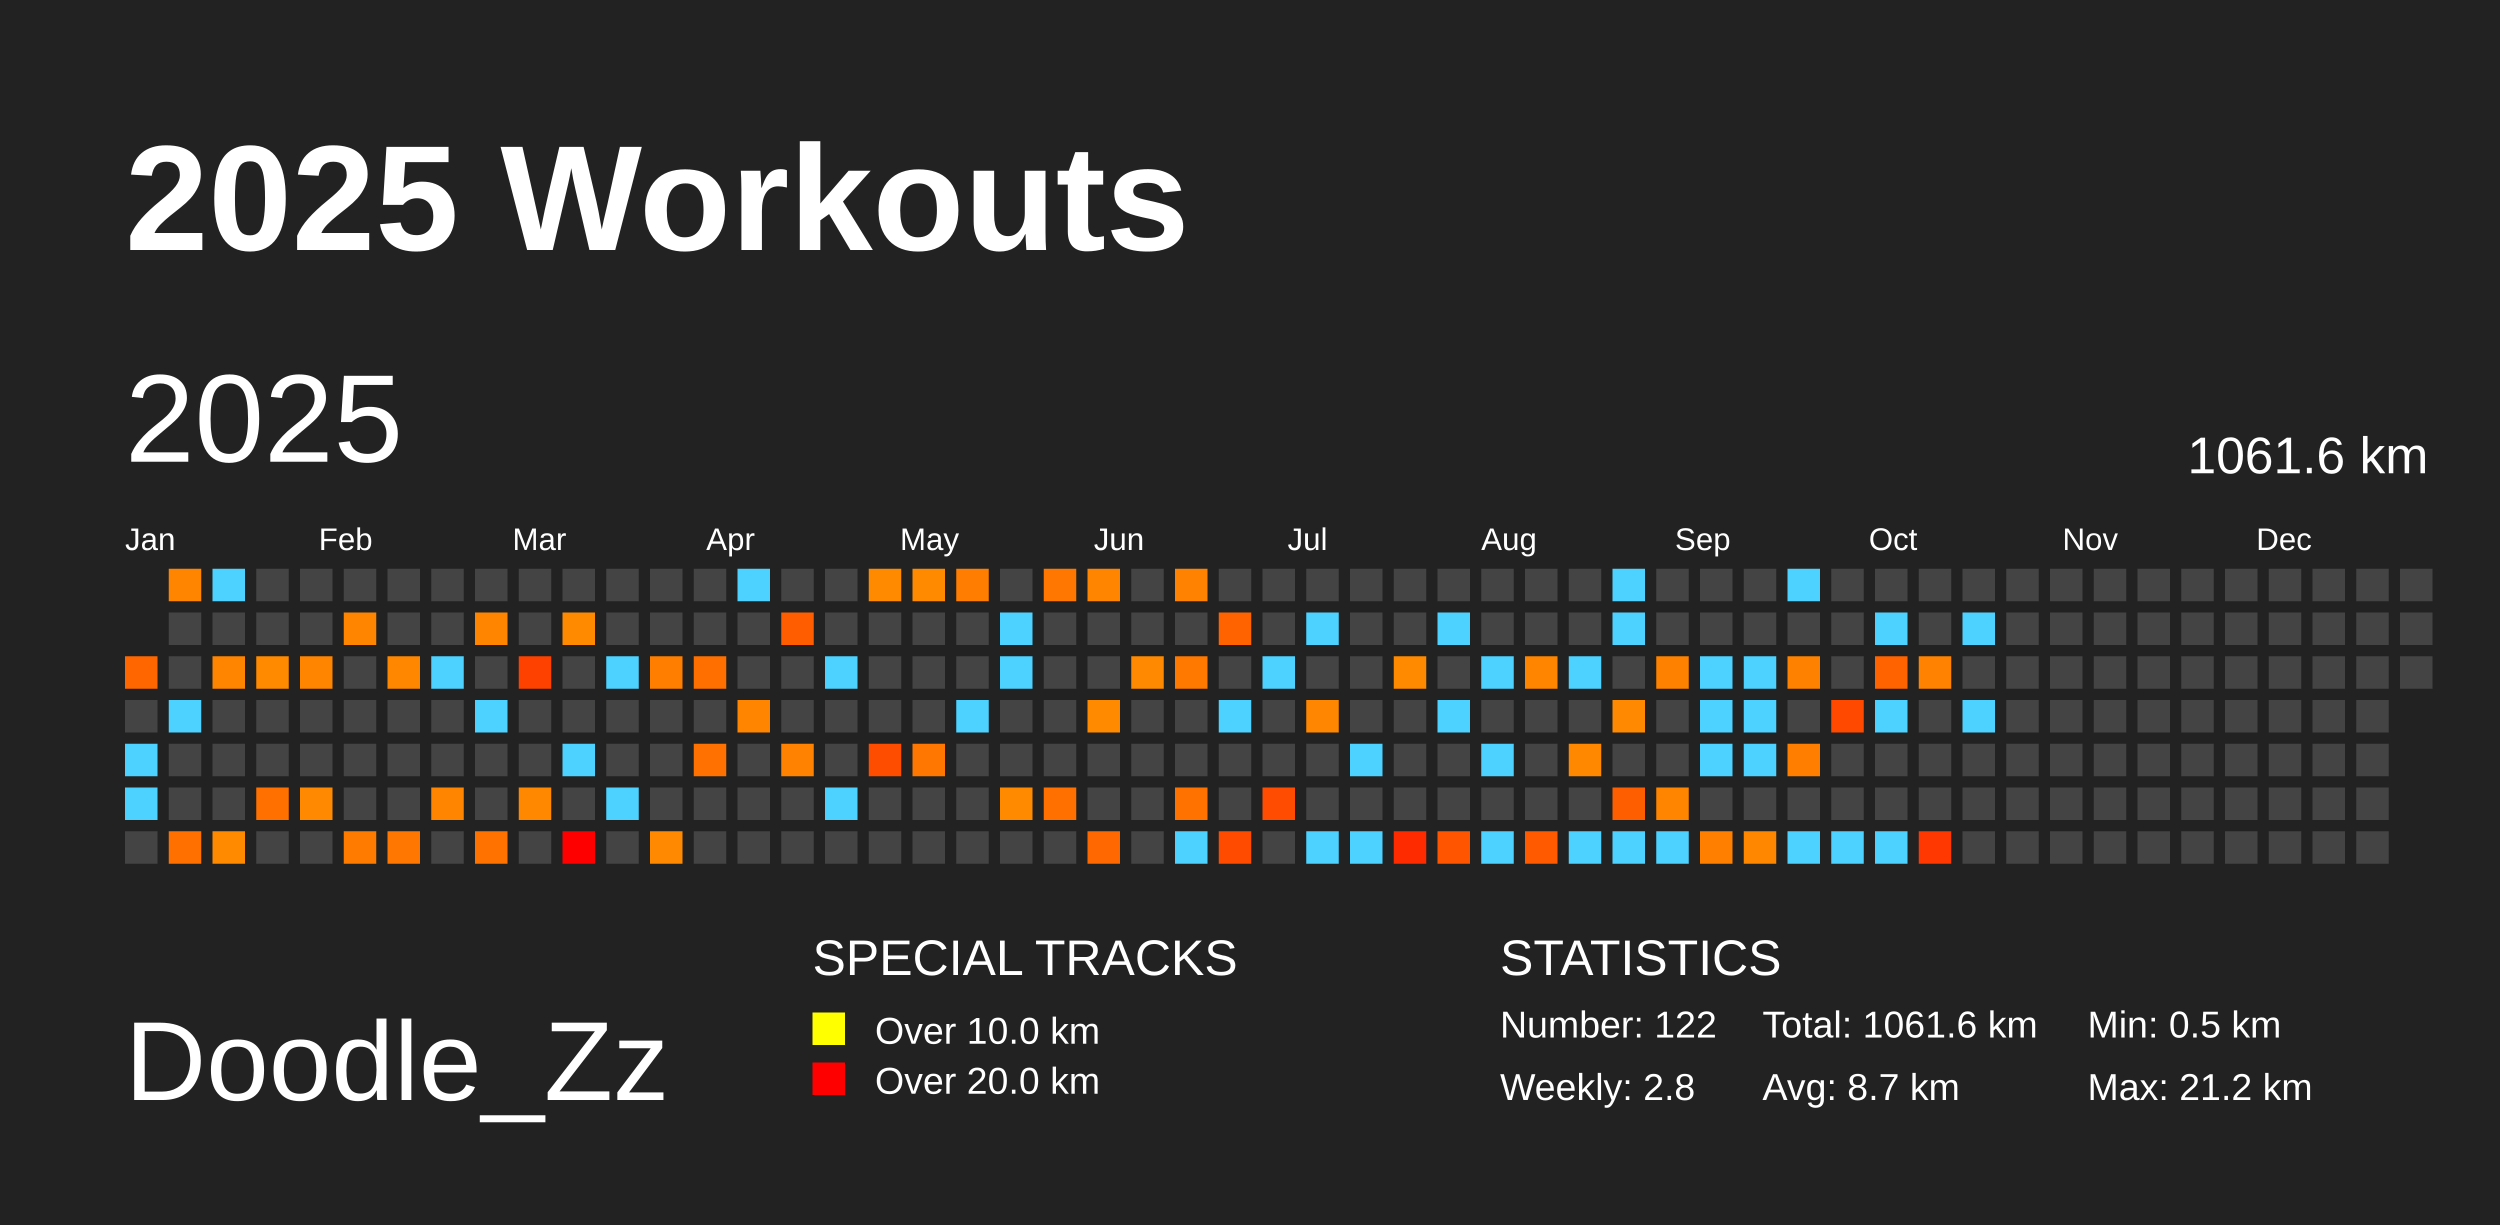
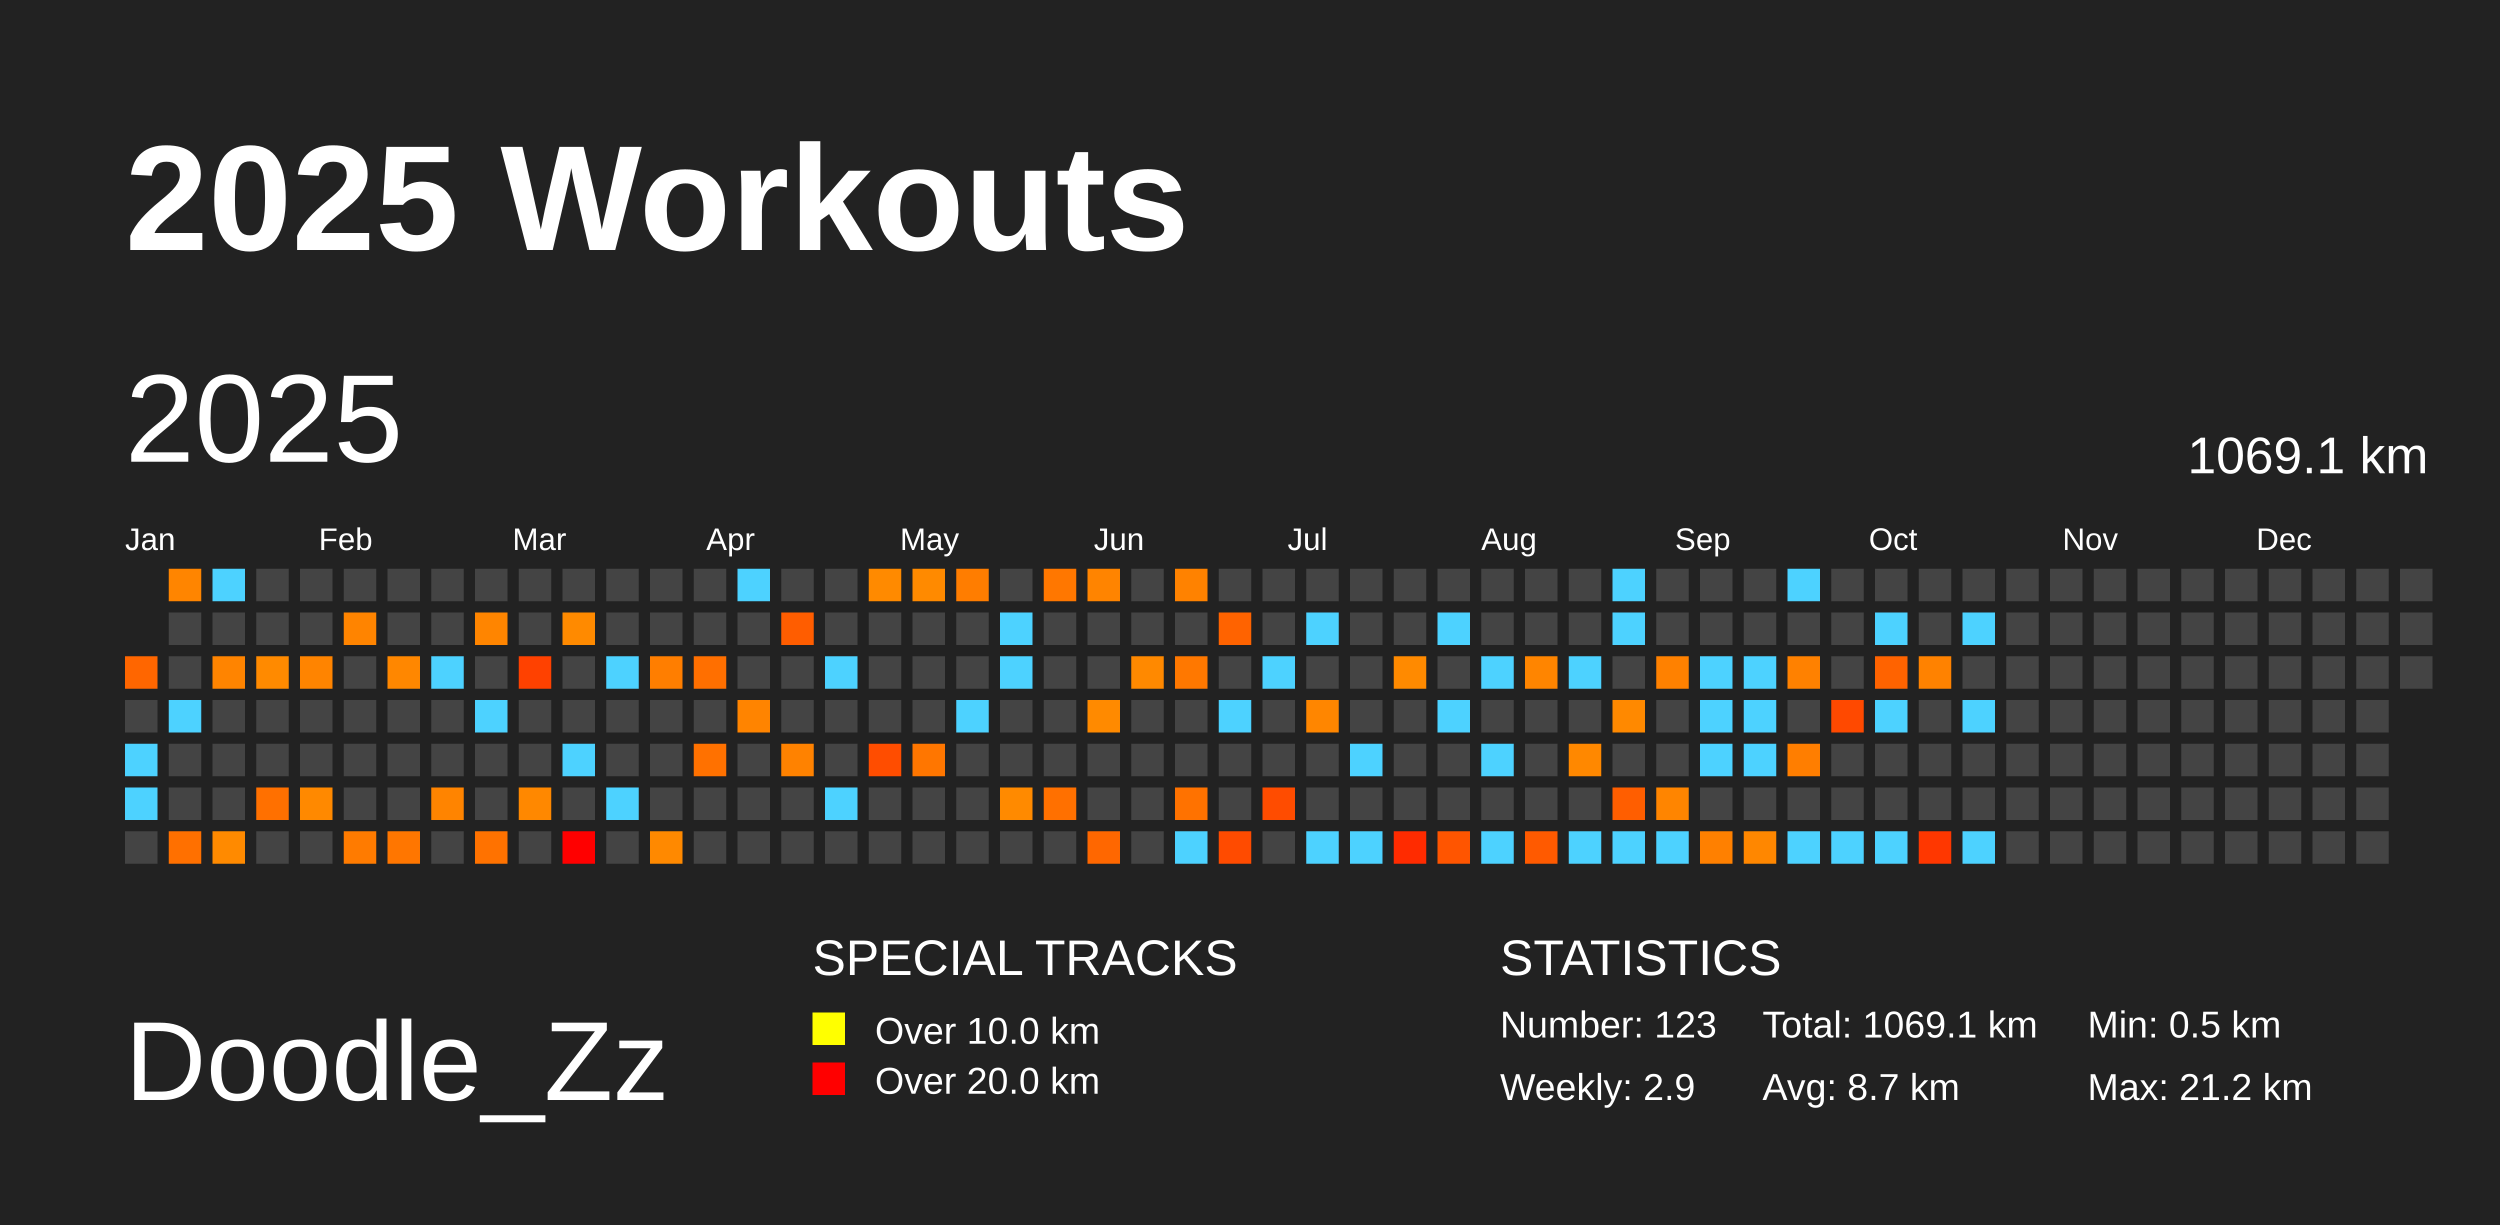
<svg xmlns="http://www.w3.org/2000/svg" baseProfile="full" height="98mm" version="1.1" viewBox="0,0,200,98" width="200mm">
  <defs />
  <rect fill="#222222" height="98" width="200" x="0" y="0" />
  <text fill="#FFFFFF" style="font-size:12px; font-family:Arial; font-weight:bold;" x="10" y="20">2025 Workouts</text>
  <text fill="#FFFFFF" style="font-size:9px; font-family:Arial" x="10" y="88">Doodle_Zz</text>
  <text fill="#FFFFFF" style="font-size:4px; font-family:Arial" x="65" y="78">SPECIAL TRACKS</text>
  <rect fill="yellow" height="2.6" width="2.6" x="65" y="81" />
  <text fill="#FFFFFF" style="font-size:3px; font-family:Arial" x="70" y="83.5">Over 10.0 km</text>
  <rect fill="red" height="2.6" width="2.6" x="65" y="85" />
  <text fill="#FFFFFF" style="font-size:3px; font-family:Arial" x="70" y="87.5">Over 20.0 km</text>
  <text fill="#FFFFFF" style="font-size:4px; font-family:Arial" x="120" y="78">STATISTICS</text>
-   <text fill="#FFFFFF" style="font-size:3px; font-family:Arial" x="120" y="83">Number: 122</text>
-   <text fill="#FFFFFF" style="font-size:3px; font-family:Arial" x="120" y="88">Weekly: 2.8</text>
-   <text fill="#FFFFFF" style="font-size:3px; font-family:Arial" x="141" y="83">Total: 1061.6 km</text>
+   <text fill="#FFFFFF" style="font-size:3px; font-family:Arial" x="120" y="83">Number: 123</text>
+   <text fill="#FFFFFF" style="font-size:3px; font-family:Arial" x="120" y="88">Weekly: 2.9</text>
+   <text fill="#FFFFFF" style="font-size:3px; font-family:Arial" x="141" y="83">Total: 1069.1 km</text>
  <text fill="#FFFFFF" style="font-size:3px; font-family:Arial" x="141" y="88">Avg: 8.7 km</text>
  <text fill="#FFFFFF" style="font-size:3px; font-family:Arial" x="167" y="83">Min: 0.5 km</text>
  <text fill="#FFFFFF" style="font-size:3px; font-family:Arial" x="167" y="88">Max: 21.2 km</text>
  <text dominant-baseline="hanging" fill="#FFFFFF" style="font-size:10.0px; font-family:Arial;" x="10" y="30">2025</text>
-   <text dominant-baseline="hanging" fill="#FFFFFF" style="font-size:4.125px; font-family:Arial;" x="175" y="35">1061.6 km</text>
+   <text dominant-baseline="hanging" fill="#FFFFFF" style="font-size:4.125px; font-family:Arial;" x="175" y="35">1069.1 km</text>
  <text fill="#FFFFFF" style="font-size:2.5px; font-family:Arial" x="10.0" y="44">Jan</text>
  <text fill="#FFFFFF" style="font-size:2.5px; font-family:Arial" x="25.5" y="44">Feb</text>
  <text fill="#FFFFFF" style="font-size:2.5px; font-family:Arial" x="41.0" y="44">Mar</text>
  <text fill="#FFFFFF" style="font-size:2.5px; font-family:Arial" x="56.5" y="44">Apr</text>
  <text fill="#FFFFFF" style="font-size:2.5px; font-family:Arial" x="72.0" y="44">May</text>
  <text fill="#FFFFFF" style="font-size:2.5px; font-family:Arial" x="87.5" y="44">Jun</text>
  <text fill="#FFFFFF" style="font-size:2.5px; font-family:Arial" x="103.0" y="44">Jul</text>
  <text fill="#FFFFFF" style="font-size:2.5px; font-family:Arial" x="118.5" y="44">Aug</text>
  <text fill="#FFFFFF" style="font-size:2.5px; font-family:Arial" x="134.0" y="44">Sep</text>
  <text fill="#FFFFFF" style="font-size:2.5px; font-family:Arial" x="149.5" y="44">Oct</text>
  <text fill="#FFFFFF" style="font-size:2.5px; font-family:Arial" x="165.0" y="44">Nov</text>
  <text fill="#FFFFFF" style="font-size:2.5px; font-family:Arial" x="180.5" y="44">Dec</text>
  <rect fill="#ff6600" height="2.6" width="2.6" x="10.0" y="52.5" />
  <rect fill="#444444" height="2.6" width="2.6" x="10.0" y="56.0" />
  <rect fill="#4dd2ff" height="2.6" width="2.6" x="10.0" y="59.5" />
  <rect fill="#4dd2ff" height="2.6" width="2.6" x="10.0" y="63.0" />
  <rect fill="#444444" height="2.6" width="2.6" x="10.0" y="66.5" />
  <rect fill="#ff8500" height="2.6" width="2.6" x="13.5" y="45.5" />
  <rect fill="#444444" height="2.6" width="2.6" x="13.5" y="49.0" />
  <rect fill="#444444" height="2.6" width="2.6" x="13.5" y="52.5" />
  <rect fill="#4dd2ff" height="2.6" width="2.6" x="13.5" y="56.0" />
  <rect fill="#444444" height="2.6" width="2.6" x="13.5" y="59.5" />
  <rect fill="#444444" height="2.6" width="2.6" x="13.5" y="63.0" />
  <rect fill="#ff7000" height="2.6" width="2.6" x="13.5" y="66.5" />
  <rect fill="#4dd2ff" height="2.6" width="2.6" x="17.0" y="45.5" />
  <rect fill="#444444" height="2.6" width="2.6" x="17.0" y="49.0" />
  <rect fill="#ff8400" height="2.6" width="2.6" x="17.0" y="52.5" />
  <rect fill="#444444" height="2.6" width="2.6" x="17.0" y="56.0" />
  <rect fill="#444444" height="2.6" width="2.6" x="17.0" y="59.5" />
  <rect fill="#444444" height="2.6" width="2.6" x="17.0" y="63.0" />
  <rect fill="#ff8a00" height="2.6" width="2.6" x="17.0" y="66.5" />
  <rect fill="#444444" height="2.6" width="2.6" x="20.5" y="45.5" />
  <rect fill="#444444" height="2.6" width="2.6" x="20.5" y="49.0" />
  <rect fill="#ff8a00" height="2.6" width="2.6" x="20.5" y="52.5" />
  <rect fill="#444444" height="2.6" width="2.6" x="20.5" y="56.0" />
  <rect fill="#444444" height="2.6" width="2.6" x="20.5" y="59.5" />
  <rect fill="#ff7000" height="2.6" width="2.6" x="20.5" y="63.0" />
  <rect fill="#444444" height="2.6" width="2.6" x="20.5" y="66.5" />
  <rect fill="#444444" height="2.6" width="2.6" x="24.0" y="45.5" />
  <rect fill="#444444" height="2.6" width="2.6" x="24.0" y="49.0" />
  <rect fill="#ff8400" height="2.6" width="2.6" x="24.0" y="52.5" />
  <rect fill="#444444" height="2.6" width="2.6" x="24.0" y="56.0" />
  <rect fill="#444444" height="2.6" width="2.6" x="24.0" y="59.5" />
  <rect fill="#ff8900" height="2.6" width="2.6" x="24.0" y="63.0" />
  <rect fill="#444444" height="2.6" width="2.6" x="24.0" y="66.5" />
  <rect fill="#444444" height="2.6" width="2.6" x="27.5" y="45.5" />
  <rect fill="#ff8400" height="2.6" width="2.6" x="27.5" y="49.0" />
  <rect fill="#444444" height="2.6" width="2.6" x="27.5" y="52.5" />
  <rect fill="#444444" height="2.6" width="2.6" x="27.5" y="56.0" />
  <rect fill="#444444" height="2.6" width="2.6" x="27.5" y="59.5" />
  <rect fill="#444444" height="2.6" width="2.6" x="27.5" y="63.0" />
  <rect fill="#ff7b00" height="2.6" width="2.6" x="27.5" y="66.5" />
  <rect fill="#444444" height="2.6" width="2.6" x="31.0" y="45.5" />
  <rect fill="#444444" height="2.6" width="2.6" x="31.0" y="49.0" />
  <rect fill="#ff8700" height="2.6" width="2.6" x="31.0" y="52.5" />
  <rect fill="#444444" height="2.6" width="2.6" x="31.0" y="56.0" />
  <rect fill="#444444" height="2.6" width="2.6" x="31.0" y="59.5" />
  <rect fill="#444444" height="2.6" width="2.6" x="31.0" y="63.0" />
  <rect fill="#ff7600" height="2.6" width="2.6" x="31.0" y="66.5" />
  <rect fill="#444444" height="2.6" width="2.6" x="34.5" y="45.5" />
  <rect fill="#444444" height="2.6" width="2.6" x="34.5" y="49.0" />
  <rect fill="#4dd2ff" height="2.6" width="2.6" x="34.5" y="52.5" />
  <rect fill="#444444" height="2.6" width="2.6" x="34.5" y="56.0" />
  <rect fill="#444444" height="2.6" width="2.6" x="34.5" y="59.5" />
  <rect fill="#ff8400" height="2.6" width="2.6" x="34.5" y="63.0" />
  <rect fill="#444444" height="2.6" width="2.6" x="34.5" y="66.5" />
  <rect fill="#444444" height="2.6" width="2.6" x="38.0" y="45.5" />
  <rect fill="#ff8500" height="2.6" width="2.6" x="38.0" y="49.0" />
  <rect fill="#444444" height="2.6" width="2.6" x="38.0" y="52.5" />
  <rect fill="#4dd2ff" height="2.6" width="2.6" x="38.0" y="56.0" />
  <rect fill="#444444" height="2.6" width="2.6" x="38.0" y="59.5" />
  <rect fill="#444444" height="2.6" width="2.6" x="38.0" y="63.0" />
  <rect fill="#ff7200" height="2.6" width="2.6" x="38.0" y="66.5" />
  <rect fill="#444444" height="2.6" width="2.6" x="41.5" y="45.5" />
  <rect fill="#444444" height="2.6" width="2.6" x="41.5" y="49.0" />
  <rect fill="#ff4100" height="2.6" width="2.6" x="41.5" y="52.5" />
  <rect fill="#444444" height="2.6" width="2.6" x="41.5" y="56.0" />
  <rect fill="#444444" height="2.6" width="2.6" x="41.5" y="59.5" />
  <rect fill="#ff8800" height="2.6" width="2.6" x="41.5" y="63.0" />
  <rect fill="#444444" height="2.6" width="2.6" x="41.5" y="66.5" />
  <rect fill="#444444" height="2.6" width="2.6" x="45.0" y="45.5" />
  <rect fill="#ff8a00" height="2.6" width="2.6" x="45.0" y="49.0" />
  <rect fill="#444444" height="2.6" width="2.6" x="45.0" y="52.5" />
  <rect fill="#444444" height="2.6" width="2.6" x="45.0" y="56.0" />
  <rect fill="#4dd2ff" height="2.6" width="2.6" x="45.0" y="59.5" />
  <rect fill="#444444" height="2.6" width="2.6" x="45.0" y="63.0" />
  <rect fill="red" height="2.6" width="2.6" x="45.0" y="66.5" />
  <rect fill="#444444" height="2.6" width="2.6" x="48.5" y="45.5" />
  <rect fill="#444444" height="2.6" width="2.6" x="48.5" y="49.0" />
  <rect fill="#4dd2ff" height="2.6" width="2.6" x="48.5" y="52.5" />
  <rect fill="#444444" height="2.6" width="2.6" x="48.5" y="56.0" />
  <rect fill="#444444" height="2.6" width="2.6" x="48.5" y="59.5" />
  <rect fill="#4dd2ff" height="2.6" width="2.6" x="48.5" y="63.0" />
  <rect fill="#444444" height="2.6" width="2.6" x="48.5" y="66.5" />
  <rect fill="#444444" height="2.6" width="2.6" x="52.0" y="45.5" />
  <rect fill="#444444" height="2.6" width="2.6" x="52.0" y="49.0" />
  <rect fill="#ff7e00" height="2.6" width="2.6" x="52.0" y="52.5" />
  <rect fill="#444444" height="2.6" width="2.6" x="52.0" y="56.0" />
  <rect fill="#444444" height="2.6" width="2.6" x="52.0" y="59.5" />
  <rect fill="#444444" height="2.6" width="2.6" x="52.0" y="63.0" />
  <rect fill="#ff8900" height="2.6" width="2.6" x="52.0" y="66.5" />
  <rect fill="#444444" height="2.6" width="2.6" x="55.5" y="45.5" />
  <rect fill="#444444" height="2.6" width="2.6" x="55.5" y="49.0" />
  <rect fill="#ff6f00" height="2.6" width="2.6" x="55.5" y="52.5" />
  <rect fill="#444444" height="2.6" width="2.6" x="55.5" y="56.0" />
  <rect fill="#ff7100" height="2.6" width="2.6" x="55.5" y="59.5" />
  <rect fill="#444444" height="2.6" width="2.6" x="55.5" y="63.0" />
  <rect fill="#444444" height="2.6" width="2.6" x="55.5" y="66.5" />
  <rect fill="#4dd2ff" height="2.6" width="2.6" x="59.0" y="45.5" />
  <rect fill="#444444" height="2.6" width="2.6" x="59.0" y="49.0" />
  <rect fill="#444444" height="2.6" width="2.6" x="59.0" y="52.5" />
  <rect fill="#ff8400" height="2.6" width="2.6" x="59.0" y="56.0" />
  <rect fill="#444444" height="2.6" width="2.6" x="59.0" y="59.5" />
  <rect fill="#444444" height="2.6" width="2.6" x="59.0" y="63.0" />
  <rect fill="#444444" height="2.6" width="2.6" x="59.0" y="66.5" />
  <rect fill="#444444" height="2.6" width="2.6" x="62.5" y="45.5" />
  <rect fill="#ff5d00" height="2.6" width="2.6" x="62.5" y="49.0" />
  <rect fill="#444444" height="2.6" width="2.6" x="62.5" y="52.5" />
  <rect fill="#444444" height="2.6" width="2.6" x="62.5" y="56.0" />
  <rect fill="#ff8200" height="2.6" width="2.6" x="62.5" y="59.5" />
  <rect fill="#444444" height="2.6" width="2.6" x="62.5" y="63.0" />
  <rect fill="#444444" height="2.6" width="2.6" x="62.5" y="66.5" />
  <rect fill="#444444" height="2.6" width="2.6" x="66.0" y="45.5" />
  <rect fill="#444444" height="2.6" width="2.6" x="66.0" y="49.0" />
  <rect fill="#4dd2ff" height="2.6" width="2.6" x="66.0" y="52.5" />
  <rect fill="#444444" height="2.6" width="2.6" x="66.0" y="56.0" />
  <rect fill="#444444" height="2.6" width="2.6" x="66.0" y="59.5" />
  <rect fill="#4dd2ff" height="2.6" width="2.6" x="66.0" y="63.0" />
  <rect fill="#444444" height="2.6" width="2.6" x="66.0" y="66.5" />
  <rect fill="#ff8a00" height="2.6" width="2.6" x="69.5" y="45.5" />
  <rect fill="#444444" height="2.6" width="2.6" x="69.5" y="49.0" />
  <rect fill="#444444" height="2.6" width="2.6" x="69.5" y="52.5" />
  <rect fill="#444444" height="2.6" width="2.6" x="69.5" y="56.0" />
  <rect fill="#ff4d00" height="2.6" width="2.6" x="69.5" y="59.5" />
  <rect fill="#444444" height="2.6" width="2.6" x="69.5" y="63.0" />
  <rect fill="#444444" height="2.6" width="2.6" x="69.5" y="66.5" />
  <rect fill="#ff8a00" height="2.6" width="2.6" x="73.0" y="45.5" />
  <rect fill="#444444" height="2.6" width="2.6" x="73.0" y="49.0" />
  <rect fill="#444444" height="2.6" width="2.6" x="73.0" y="52.5" />
  <rect fill="#444444" height="2.6" width="2.6" x="73.0" y="56.0" />
  <rect fill="#ff7600" height="2.6" width="2.6" x="73.0" y="59.5" />
  <rect fill="#444444" height="2.6" width="2.6" x="73.0" y="63.0" />
  <rect fill="#444444" height="2.6" width="2.6" x="73.0" y="66.5" />
  <rect fill="#ff7d00" height="2.6" width="2.6" x="76.5" y="45.5" />
  <rect fill="#444444" height="2.6" width="2.6" x="76.5" y="49.0" />
  <rect fill="#444444" height="2.6" width="2.6" x="76.5" y="52.5" />
  <rect fill="#4dd2ff" height="2.6" width="2.6" x="76.5" y="56.0" />
  <rect fill="#444444" height="2.6" width="2.6" x="76.5" y="59.5" />
  <rect fill="#444444" height="2.6" width="2.6" x="76.5" y="63.0" />
  <rect fill="#444444" height="2.6" width="2.6" x="76.5" y="66.5" />
  <rect fill="#444444" height="2.6" width="2.6" x="80.0" y="45.5" />
  <rect fill="#4dd2ff" height="2.6" width="2.6" x="80.0" y="49.0" />
  <rect fill="#4dd2ff" height="2.6" width="2.6" x="80.0" y="52.5" />
  <rect fill="#444444" height="2.6" width="2.6" x="80.0" y="56.0" />
  <rect fill="#444444" height="2.6" width="2.6" x="80.0" y="59.5" />
  <rect fill="#ff8a00" height="2.6" width="2.6" x="80.0" y="63.0" />
  <rect fill="#444444" height="2.6" width="2.6" x="80.0" y="66.5" />
  <rect fill="#ff7700" height="2.6" width="2.6" x="83.5" y="45.5" />
  <rect fill="#444444" height="2.6" width="2.6" x="83.5" y="49.0" />
  <rect fill="#444444" height="2.6" width="2.6" x="83.5" y="52.5" />
  <rect fill="#444444" height="2.6" width="2.6" x="83.5" y="56.0" />
  <rect fill="#444444" height="2.6" width="2.6" x="83.5" y="59.5" />
  <rect fill="#ff7000" height="2.6" width="2.6" x="83.5" y="63.0" />
  <rect fill="#444444" height="2.6" width="2.6" x="83.5" y="66.5" />
  <rect fill="#ff8400" height="2.6" width="2.6" x="87.0" y="45.5" />
  <rect fill="#444444" height="2.6" width="2.6" x="87.0" y="49.0" />
  <rect fill="#444444" height="2.6" width="2.6" x="87.0" y="52.5" />
  <rect fill="#ff8a00" height="2.6" width="2.6" x="87.0" y="56.0" />
  <rect fill="#444444" height="2.6" width="2.6" x="87.0" y="59.5" />
  <rect fill="#444444" height="2.6" width="2.6" x="87.0" y="63.0" />
  <rect fill="#ff6700" height="2.6" width="2.6" x="87.0" y="66.5" />
  <rect fill="#444444" height="2.6" width="2.6" x="90.5" y="45.5" />
  <rect fill="#444444" height="2.6" width="2.6" x="90.5" y="49.0" />
  <rect fill="#ff8900" height="2.6" width="2.6" x="90.5" y="52.5" />
  <rect fill="#444444" height="2.6" width="2.6" x="90.5" y="56.0" />
  <rect fill="#444444" height="2.6" width="2.6" x="90.5" y="59.5" />
  <rect fill="#444444" height="2.6" width="2.6" x="90.5" y="63.0" />
  <rect fill="#444444" height="2.6" width="2.6" x="90.5" y="66.5" />
  <rect fill="#ff8200" height="2.6" width="2.6" x="94.0" y="45.5" />
  <rect fill="#444444" height="2.6" width="2.6" x="94.0" y="49.0" />
  <rect fill="#ff7800" height="2.6" width="2.6" x="94.0" y="52.5" />
  <rect fill="#444444" height="2.6" width="2.6" x="94.0" y="56.0" />
  <rect fill="#444444" height="2.6" width="2.6" x="94.0" y="59.5" />
  <rect fill="#ff7200" height="2.6" width="2.6" x="94.0" y="63.0" />
  <rect fill="#4dd2ff" height="2.6" width="2.6" x="94.0" y="66.5" />
  <rect fill="#444444" height="2.6" width="2.6" x="97.5" y="45.5" />
  <rect fill="#ff6300" height="2.6" width="2.6" x="97.5" y="49.0" />
  <rect fill="#444444" height="2.6" width="2.6" x="97.5" y="52.5" />
  <rect fill="#4dd2ff" height="2.6" width="2.6" x="97.5" y="56.0" />
  <rect fill="#444444" height="2.6" width="2.6" x="97.5" y="59.5" />
  <rect fill="#444444" height="2.6" width="2.6" x="97.5" y="63.0" />
  <rect fill="#ff4b00" height="2.6" width="2.6" x="97.5" y="66.5" />
  <rect fill="#444444" height="2.6" width="2.6" x="101.0" y="45.5" />
  <rect fill="#444444" height="2.6" width="2.6" x="101.0" y="49.0" />
  <rect fill="#4dd2ff" height="2.6" width="2.6" x="101.0" y="52.5" />
  <rect fill="#444444" height="2.6" width="2.6" x="101.0" y="56.0" />
  <rect fill="#444444" height="2.6" width="2.6" x="101.0" y="59.5" />
  <rect fill="#ff4c00" height="2.6" width="2.6" x="101.0" y="63.0" />
  <rect fill="#444444" height="2.6" width="2.6" x="101.0" y="66.5" />
  <rect fill="#444444" height="2.6" width="2.6" x="104.5" y="45.5" />
  <rect fill="#4dd2ff" height="2.6" width="2.6" x="104.5" y="49.0" />
  <rect fill="#444444" height="2.6" width="2.6" x="104.5" y="52.5" />
  <rect fill="#ff8600" height="2.6" width="2.6" x="104.5" y="56.0" />
  <rect fill="#444444" height="2.6" width="2.6" x="104.5" y="59.5" />
  <rect fill="#444444" height="2.6" width="2.6" x="104.5" y="63.0" />
  <rect fill="#4dd2ff" height="2.6" width="2.6" x="104.5" y="66.5" />
  <rect fill="#444444" height="2.6" width="2.6" x="108.0" y="45.5" />
  <rect fill="#444444" height="2.6" width="2.6" x="108.0" y="49.0" />
  <rect fill="#444444" height="2.6" width="2.6" x="108.0" y="52.5" />
  <rect fill="#444444" height="2.6" width="2.6" x="108.0" y="56.0" />
  <rect fill="#4dd2ff" height="2.6" width="2.6" x="108.0" y="59.5" />
  <rect fill="#444444" height="2.6" width="2.6" x="108.0" y="63.0" />
  <rect fill="#4dd2ff" height="2.6" width="2.6" x="108.0" y="66.5" />
  <rect fill="#444444" height="2.6" width="2.6" x="111.5" y="45.5" />
  <rect fill="#444444" height="2.6" width="2.6" x="111.5" y="49.0" />
  <rect fill="#ff8a00" height="2.6" width="2.6" x="111.5" y="52.5" />
  <rect fill="#444444" height="2.6" width="2.6" x="111.5" y="56.0" />
  <rect fill="#444444" height="2.6" width="2.6" x="111.5" y="59.5" />
  <rect fill="#444444" height="2.6" width="2.6" x="111.5" y="63.0" />
  <rect fill="#ff2b00" height="2.6" width="2.6" x="111.5" y="66.5" />
  <rect fill="#444444" height="2.6" width="2.6" x="115.0" y="45.5" />
  <rect fill="#4dd2ff" height="2.6" width="2.6" x="115.0" y="49.0" />
  <rect fill="#444444" height="2.6" width="2.6" x="115.0" y="52.5" />
  <rect fill="#4dd2ff" height="2.6" width="2.6" x="115.0" y="56.0" />
  <rect fill="#444444" height="2.6" width="2.6" x="115.0" y="59.5" />
  <rect fill="#444444" height="2.6" width="2.6" x="115.0" y="63.0" />
  <rect fill="#ff5500" height="2.6" width="2.6" x="115.0" y="66.5" />
  <rect fill="#444444" height="2.6" width="2.6" x="118.5" y="45.5" />
  <rect fill="#444444" height="2.6" width="2.6" x="118.5" y="49.0" />
  <rect fill="#4dd2ff" height="2.6" width="2.6" x="118.5" y="52.5" />
  <rect fill="#444444" height="2.6" width="2.6" x="118.5" y="56.0" />
  <rect fill="#4dd2ff" height="2.6" width="2.6" x="118.5" y="59.5" />
  <rect fill="#444444" height="2.6" width="2.6" x="118.5" y="63.0" />
  <rect fill="#4dd2ff" height="2.6" width="2.6" x="118.5" y="66.5" />
  <rect fill="#444444" height="2.6" width="2.6" x="122.0" y="45.5" />
  <rect fill="#444444" height="2.6" width="2.6" x="122.0" y="49.0" />
  <rect fill="#ff8500" height="2.6" width="2.6" x="122.0" y="52.5" />
  <rect fill="#444444" height="2.6" width="2.6" x="122.0" y="56.0" />
  <rect fill="#444444" height="2.6" width="2.6" x="122.0" y="59.5" />
  <rect fill="#444444" height="2.6" width="2.6" x="122.0" y="63.0" />
  <rect fill="#ff5a00" height="2.6" width="2.6" x="122.0" y="66.5" />
  <rect fill="#444444" height="2.6" width="2.6" x="125.5" y="45.5" />
  <rect fill="#444444" height="2.6" width="2.6" x="125.5" y="49.0" />
  <rect fill="#4dd2ff" height="2.6" width="2.6" x="125.5" y="52.5" />
  <rect fill="#444444" height="2.6" width="2.6" x="125.5" y="56.0" />
  <rect fill="#ff8800" height="2.6" width="2.6" x="125.5" y="59.5" />
  <rect fill="#444444" height="2.6" width="2.6" x="125.5" y="63.0" />
  <rect fill="#4dd2ff" height="2.6" width="2.6" x="125.5" y="66.5" />
  <rect fill="#4dd2ff" height="2.6" width="2.6" x="129.0" y="45.5" />
  <rect fill="#4dd2ff" height="2.6" width="2.6" x="129.0" y="49.0" />
  <rect fill="#444444" height="2.6" width="2.6" x="129.0" y="52.5" />
  <rect fill="#ff8900" height="2.6" width="2.6" x="129.0" y="56.0" />
  <rect fill="#444444" height="2.6" width="2.6" x="129.0" y="59.5" />
  <rect fill="#ff5e00" height="2.6" width="2.6" x="129.0" y="63.0" />
  <rect fill="#4dd2ff" height="2.6" width="2.6" x="129.0" y="66.5" />
  <rect fill="#444444" height="2.6" width="2.6" x="132.5" y="45.5" />
  <rect fill="#444444" height="2.6" width="2.6" x="132.5" y="49.0" />
  <rect fill="#ff8100" height="2.6" width="2.6" x="132.5" y="52.5" />
  <rect fill="#444444" height="2.6" width="2.6" x="132.5" y="56.0" />
  <rect fill="#444444" height="2.6" width="2.6" x="132.5" y="59.5" />
  <rect fill="#ff8500" height="2.6" width="2.6" x="132.5" y="63.0" />
  <rect fill="#4dd2ff" height="2.6" width="2.6" x="132.5" y="66.5" />
  <rect fill="#444444" height="2.6" width="2.6" x="136.0" y="45.5" />
  <rect fill="#444444" height="2.6" width="2.6" x="136.0" y="49.0" />
  <rect fill="#4dd2ff" height="2.6" width="2.6" x="136.0" y="52.5" />
  <rect fill="#4dd2ff" height="2.6" width="2.6" x="136.0" y="56.0" />
  <rect fill="#4dd2ff" height="2.6" width="2.6" x="136.0" y="59.5" />
  <rect fill="#444444" height="2.6" width="2.6" x="136.0" y="63.0" />
  <rect fill="#ff8000" height="2.6" width="2.6" x="136.0" y="66.5" />
  <rect fill="#444444" height="2.6" width="2.6" x="139.5" y="45.5" />
  <rect fill="#444444" height="2.6" width="2.6" x="139.5" y="49.0" />
  <rect fill="#4dd2ff" height="2.6" width="2.6" x="139.5" y="52.5" />
  <rect fill="#4dd2ff" height="2.6" width="2.6" x="139.5" y="56.0" />
  <rect fill="#4dd2ff" height="2.6" width="2.6" x="139.5" y="59.5" />
  <rect fill="#444444" height="2.6" width="2.6" x="139.5" y="63.0" />
  <rect fill="#ff8700" height="2.6" width="2.6" x="139.5" y="66.5" />
  <rect fill="#4dd2ff" height="2.6" width="2.6" x="143.0" y="45.5" />
  <rect fill="#444444" height="2.6" width="2.6" x="143.0" y="49.0" />
  <rect fill="#ff8100" height="2.6" width="2.6" x="143.0" y="52.5" />
  <rect fill="#444444" height="2.6" width="2.6" x="143.0" y="56.0" />
  <rect fill="#ff7e00" height="2.6" width="2.6" x="143.0" y="59.5" />
  <rect fill="#444444" height="2.6" width="2.6" x="143.0" y="63.0" />
  <rect fill="#4dd2ff" height="2.6" width="2.6" x="143.0" y="66.5" />
  <rect fill="#444444" height="2.6" width="2.6" x="146.5" y="45.5" />
  <rect fill="#444444" height="2.6" width="2.6" x="146.5" y="49.0" />
  <rect fill="#444444" height="2.6" width="2.6" x="146.5" y="52.5" />
  <rect fill="#ff4900" height="2.6" width="2.6" x="146.5" y="56.0" />
  <rect fill="#444444" height="2.6" width="2.6" x="146.5" y="59.5" />
  <rect fill="#444444" height="2.6" width="2.6" x="146.5" y="63.0" />
  <rect fill="#4dd2ff" height="2.6" width="2.6" x="146.5" y="66.5" />
  <rect fill="#444444" height="2.6" width="2.6" x="150.0" y="45.5" />
  <rect fill="#4dd2ff" height="2.6" width="2.6" x="150.0" y="49.0" />
  <rect fill="#ff6300" height="2.6" width="2.6" x="150.0" y="52.5" />
  <rect fill="#4dd2ff" height="2.6" width="2.6" x="150.0" y="56.0" />
  <rect fill="#444444" height="2.6" width="2.6" x="150.0" y="59.5" />
  <rect fill="#444444" height="2.6" width="2.6" x="150.0" y="63.0" />
  <rect fill="#4dd2ff" height="2.6" width="2.6" x="150.0" y="66.5" />
  <rect fill="#444444" height="2.6" width="2.6" x="153.5" y="45.5" />
  <rect fill="#444444" height="2.6" width="2.6" x="153.5" y="49.0" />
  <rect fill="#ff8200" height="2.6" width="2.6" x="153.5" y="52.5" />
  <rect fill="#444444" height="2.6" width="2.6" x="153.5" y="56.0" />
  <rect fill="#444444" height="2.6" width="2.6" x="153.5" y="59.5" />
  <rect fill="#444444" height="2.6" width="2.6" x="153.5" y="63.0" />
  <rect fill="#ff3700" height="2.6" width="2.6" x="153.5" y="66.5" />
  <rect fill="#444444" height="2.6" width="2.6" x="157.0" y="45.5" />
  <rect fill="#4dd2ff" height="2.6" width="2.6" x="157.0" y="49.0" />
  <rect fill="#444444" height="2.6" width="2.6" x="157.0" y="52.5" />
  <rect fill="#4dd2ff" height="2.6" width="2.6" x="157.0" y="56.0" />
  <rect fill="#444444" height="2.6" width="2.6" x="157.0" y="59.5" />
  <rect fill="#444444" height="2.6" width="2.6" x="157.0" y="63.0" />
-   <rect fill="#444444" height="2.6" width="2.6" x="157.0" y="66.5" />
+   <rect fill="#4dd2ff" height="2.6" width="2.6" x="157.0" y="66.5" />
  <rect fill="#444444" height="2.6" width="2.6" x="160.5" y="45.5" />
  <rect fill="#444444" height="2.6" width="2.6" x="160.5" y="49.0" />
  <rect fill="#444444" height="2.6" width="2.6" x="160.5" y="52.5" />
  <rect fill="#444444" height="2.6" width="2.6" x="160.5" y="56.0" />
  <rect fill="#444444" height="2.6" width="2.6" x="160.5" y="59.5" />
  <rect fill="#444444" height="2.6" width="2.6" x="160.5" y="63.0" />
  <rect fill="#444444" height="2.6" width="2.6" x="160.5" y="66.5" />
  <rect fill="#444444" height="2.6" width="2.6" x="164.0" y="45.5" />
  <rect fill="#444444" height="2.6" width="2.6" x="164.0" y="49.0" />
  <rect fill="#444444" height="2.6" width="2.6" x="164.0" y="52.5" />
  <rect fill="#444444" height="2.6" width="2.6" x="164.0" y="56.0" />
  <rect fill="#444444" height="2.6" width="2.6" x="164.0" y="59.5" />
  <rect fill="#444444" height="2.6" width="2.6" x="164.0" y="63.0" />
  <rect fill="#444444" height="2.6" width="2.6" x="164.0" y="66.5" />
  <rect fill="#444444" height="2.6" width="2.6" x="167.5" y="45.5" />
  <rect fill="#444444" height="2.6" width="2.6" x="167.5" y="49.0" />
  <rect fill="#444444" height="2.6" width="2.6" x="167.5" y="52.5" />
  <rect fill="#444444" height="2.6" width="2.6" x="167.5" y="56.0" />
  <rect fill="#444444" height="2.6" width="2.6" x="167.5" y="59.5" />
  <rect fill="#444444" height="2.6" width="2.6" x="167.5" y="63.0" />
  <rect fill="#444444" height="2.6" width="2.6" x="167.5" y="66.5" />
  <rect fill="#444444" height="2.6" width="2.6" x="171.0" y="45.5" />
  <rect fill="#444444" height="2.6" width="2.6" x="171.0" y="49.0" />
  <rect fill="#444444" height="2.6" width="2.6" x="171.0" y="52.5" />
  <rect fill="#444444" height="2.6" width="2.6" x="171.0" y="56.0" />
  <rect fill="#444444" height="2.6" width="2.6" x="171.0" y="59.5" />
  <rect fill="#444444" height="2.6" width="2.6" x="171.0" y="63.0" />
  <rect fill="#444444" height="2.6" width="2.6" x="171.0" y="66.5" />
  <rect fill="#444444" height="2.6" width="2.6" x="174.5" y="45.5" />
  <rect fill="#444444" height="2.6" width="2.6" x="174.5" y="49.0" />
  <rect fill="#444444" height="2.6" width="2.6" x="174.5" y="52.5" />
  <rect fill="#444444" height="2.6" width="2.6" x="174.5" y="56.0" />
  <rect fill="#444444" height="2.6" width="2.6" x="174.5" y="59.5" />
  <rect fill="#444444" height="2.6" width="2.6" x="174.5" y="63.0" />
  <rect fill="#444444" height="2.6" width="2.6" x="174.5" y="66.5" />
  <rect fill="#444444" height="2.6" width="2.6" x="178.0" y="45.5" />
  <rect fill="#444444" height="2.6" width="2.6" x="178.0" y="49.0" />
  <rect fill="#444444" height="2.6" width="2.6" x="178.0" y="52.5" />
  <rect fill="#444444" height="2.6" width="2.6" x="178.0" y="56.0" />
  <rect fill="#444444" height="2.6" width="2.6" x="178.0" y="59.5" />
  <rect fill="#444444" height="2.6" width="2.6" x="178.0" y="63.0" />
  <rect fill="#444444" height="2.6" width="2.6" x="178.0" y="66.5" />
  <rect fill="#444444" height="2.6" width="2.6" x="181.5" y="45.5" />
  <rect fill="#444444" height="2.6" width="2.6" x="181.5" y="49.0" />
  <rect fill="#444444" height="2.6" width="2.6" x="181.5" y="52.5" />
  <rect fill="#444444" height="2.6" width="2.6" x="181.5" y="56.0" />
  <rect fill="#444444" height="2.6" width="2.6" x="181.5" y="59.5" />
  <rect fill="#444444" height="2.6" width="2.6" x="181.5" y="63.0" />
  <rect fill="#444444" height="2.6" width="2.6" x="181.5" y="66.5" />
  <rect fill="#444444" height="2.6" width="2.6" x="185.0" y="45.5" />
  <rect fill="#444444" height="2.6" width="2.6" x="185.0" y="49.0" />
  <rect fill="#444444" height="2.6" width="2.6" x="185.0" y="52.5" />
  <rect fill="#444444" height="2.6" width="2.6" x="185.0" y="56.0" />
  <rect fill="#444444" height="2.6" width="2.6" x="185.0" y="59.5" />
  <rect fill="#444444" height="2.6" width="2.6" x="185.0" y="63.0" />
  <rect fill="#444444" height="2.6" width="2.6" x="185.0" y="66.5" />
  <rect fill="#444444" height="2.6" width="2.6" x="188.5" y="45.5" />
  <rect fill="#444444" height="2.6" width="2.6" x="188.5" y="49.0" />
  <rect fill="#444444" height="2.6" width="2.6" x="188.5" y="52.5" />
  <rect fill="#444444" height="2.6" width="2.6" x="188.5" y="56.0" />
  <rect fill="#444444" height="2.6" width="2.6" x="188.5" y="59.5" />
  <rect fill="#444444" height="2.6" width="2.6" x="188.5" y="63.0" />
  <rect fill="#444444" height="2.6" width="2.6" x="188.5" y="66.5" />
  <rect fill="#444444" height="2.6" width="2.6" x="192.0" y="45.5" />
  <rect fill="#444444" height="2.6" width="2.6" x="192.0" y="49.0" />
  <rect fill="#444444" height="2.6" width="2.6" x="192.0" y="52.5" />
</svg>
